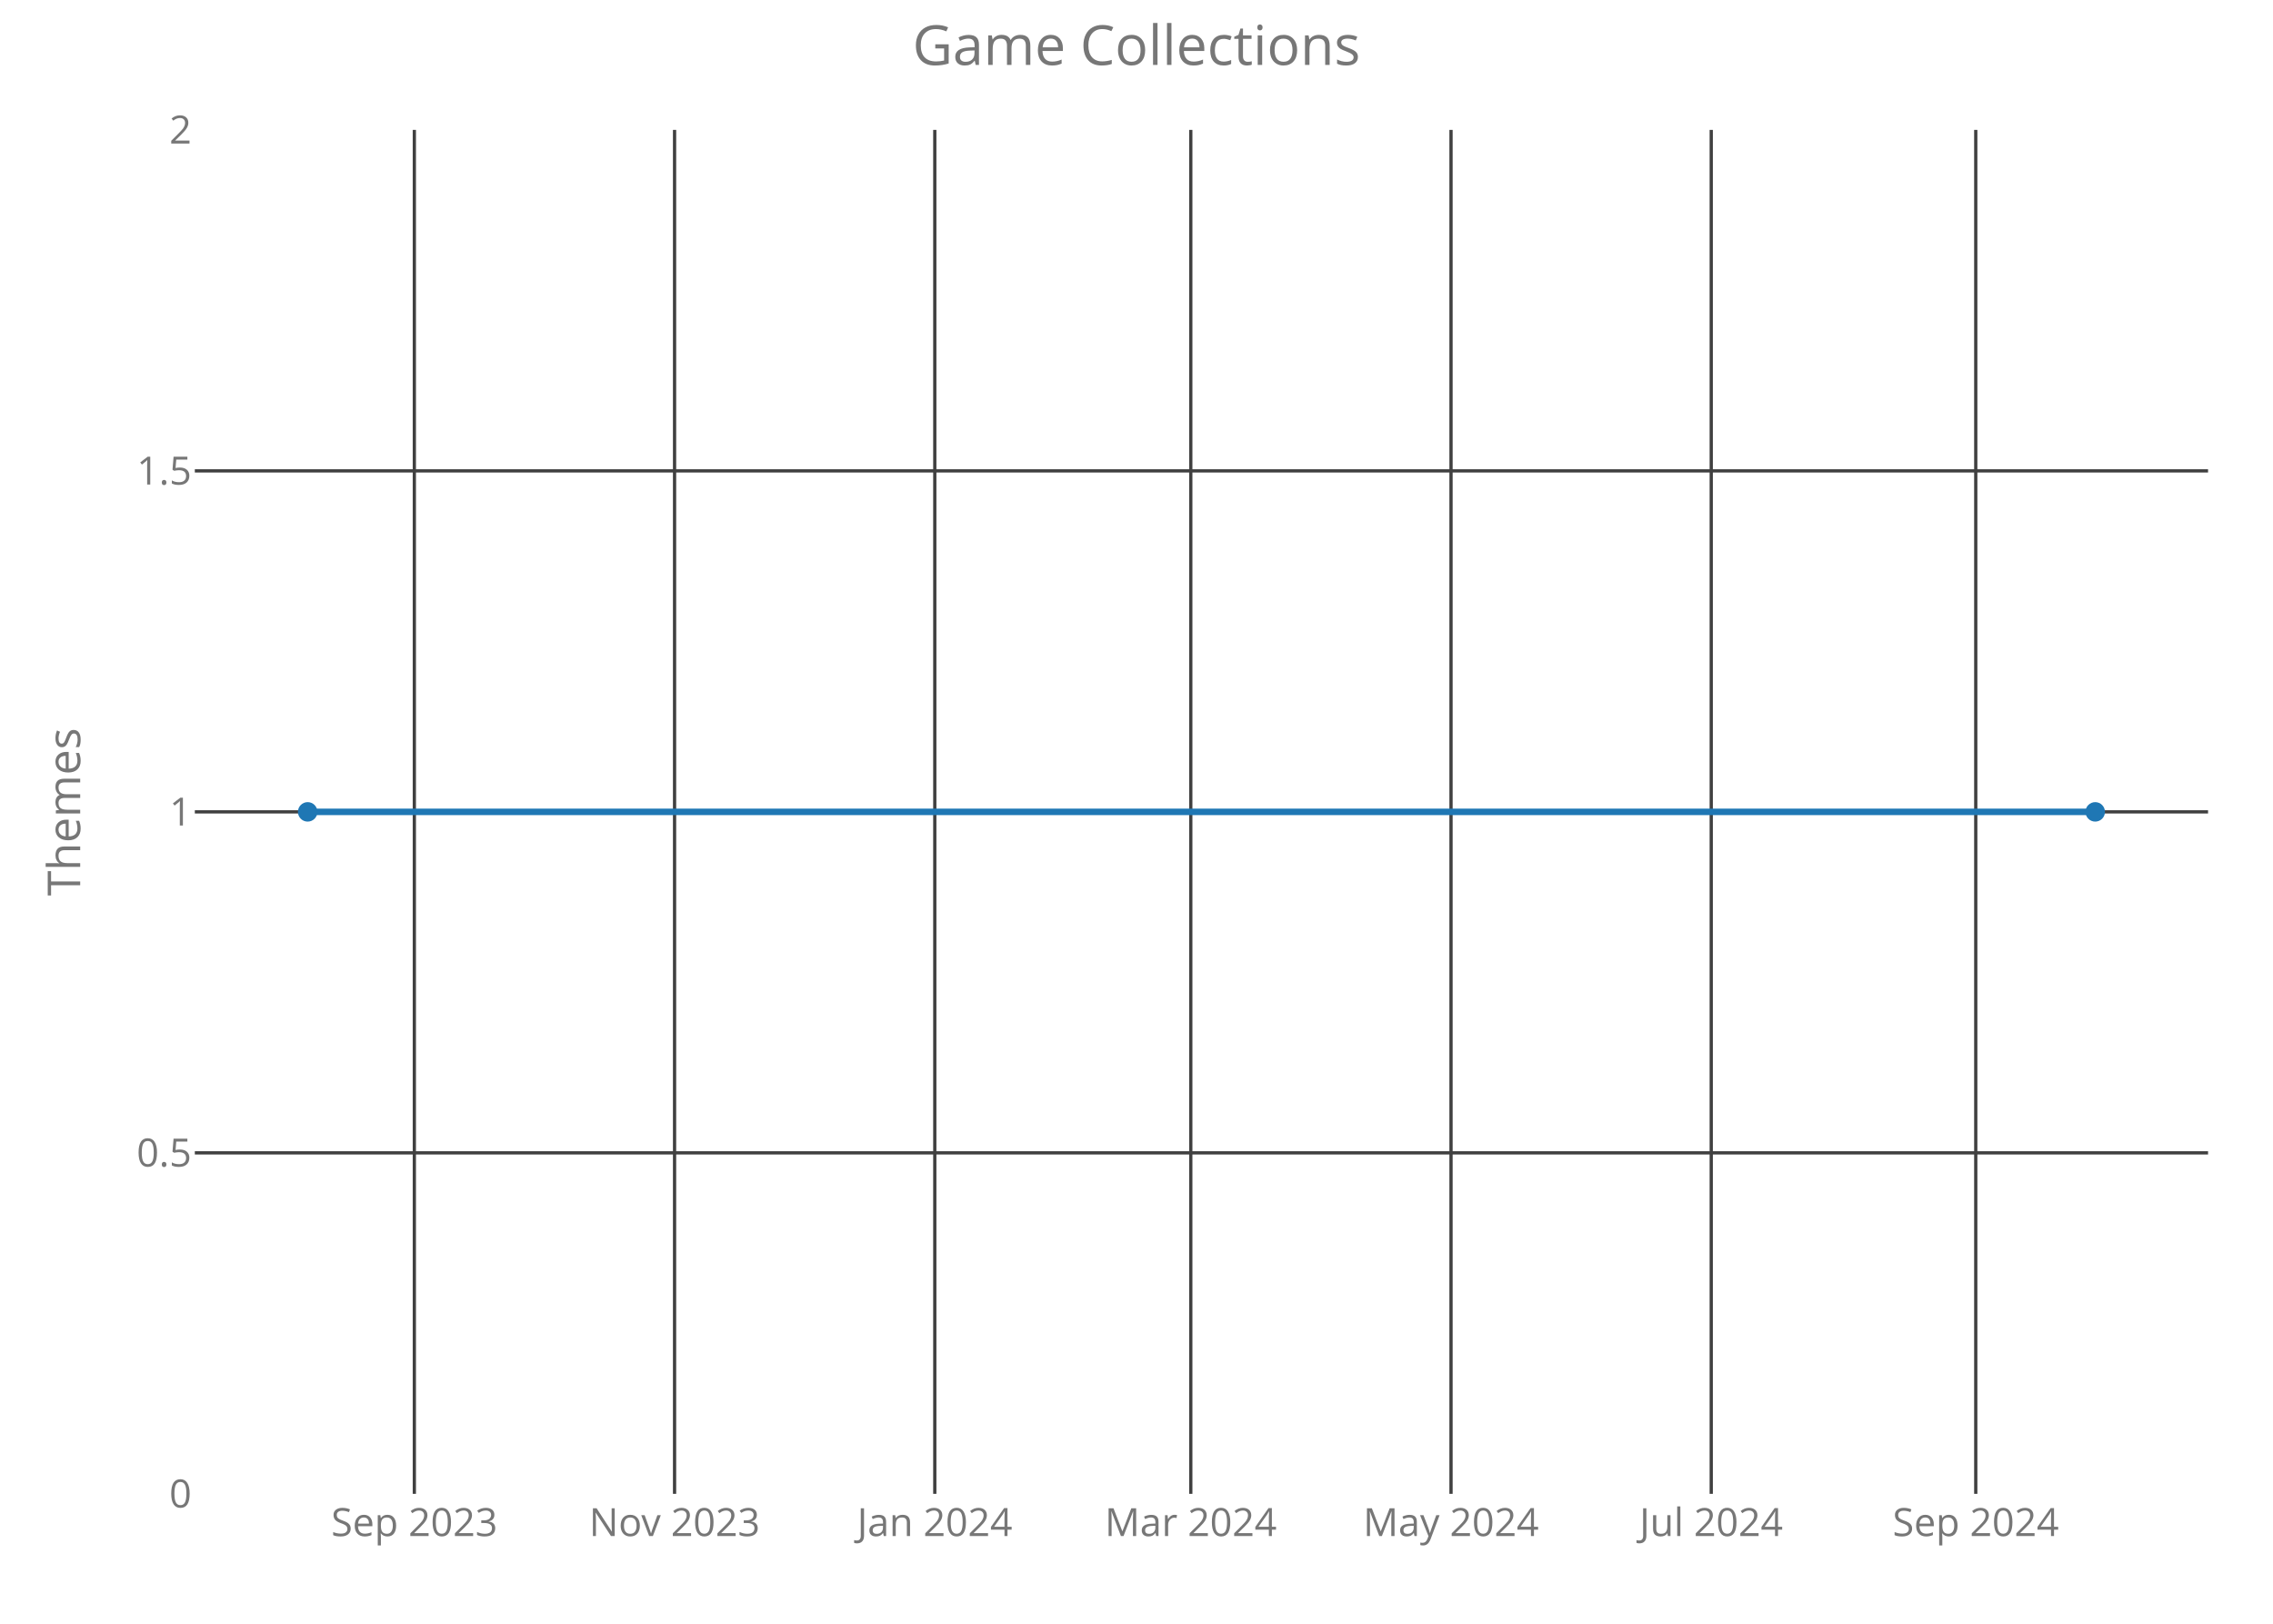
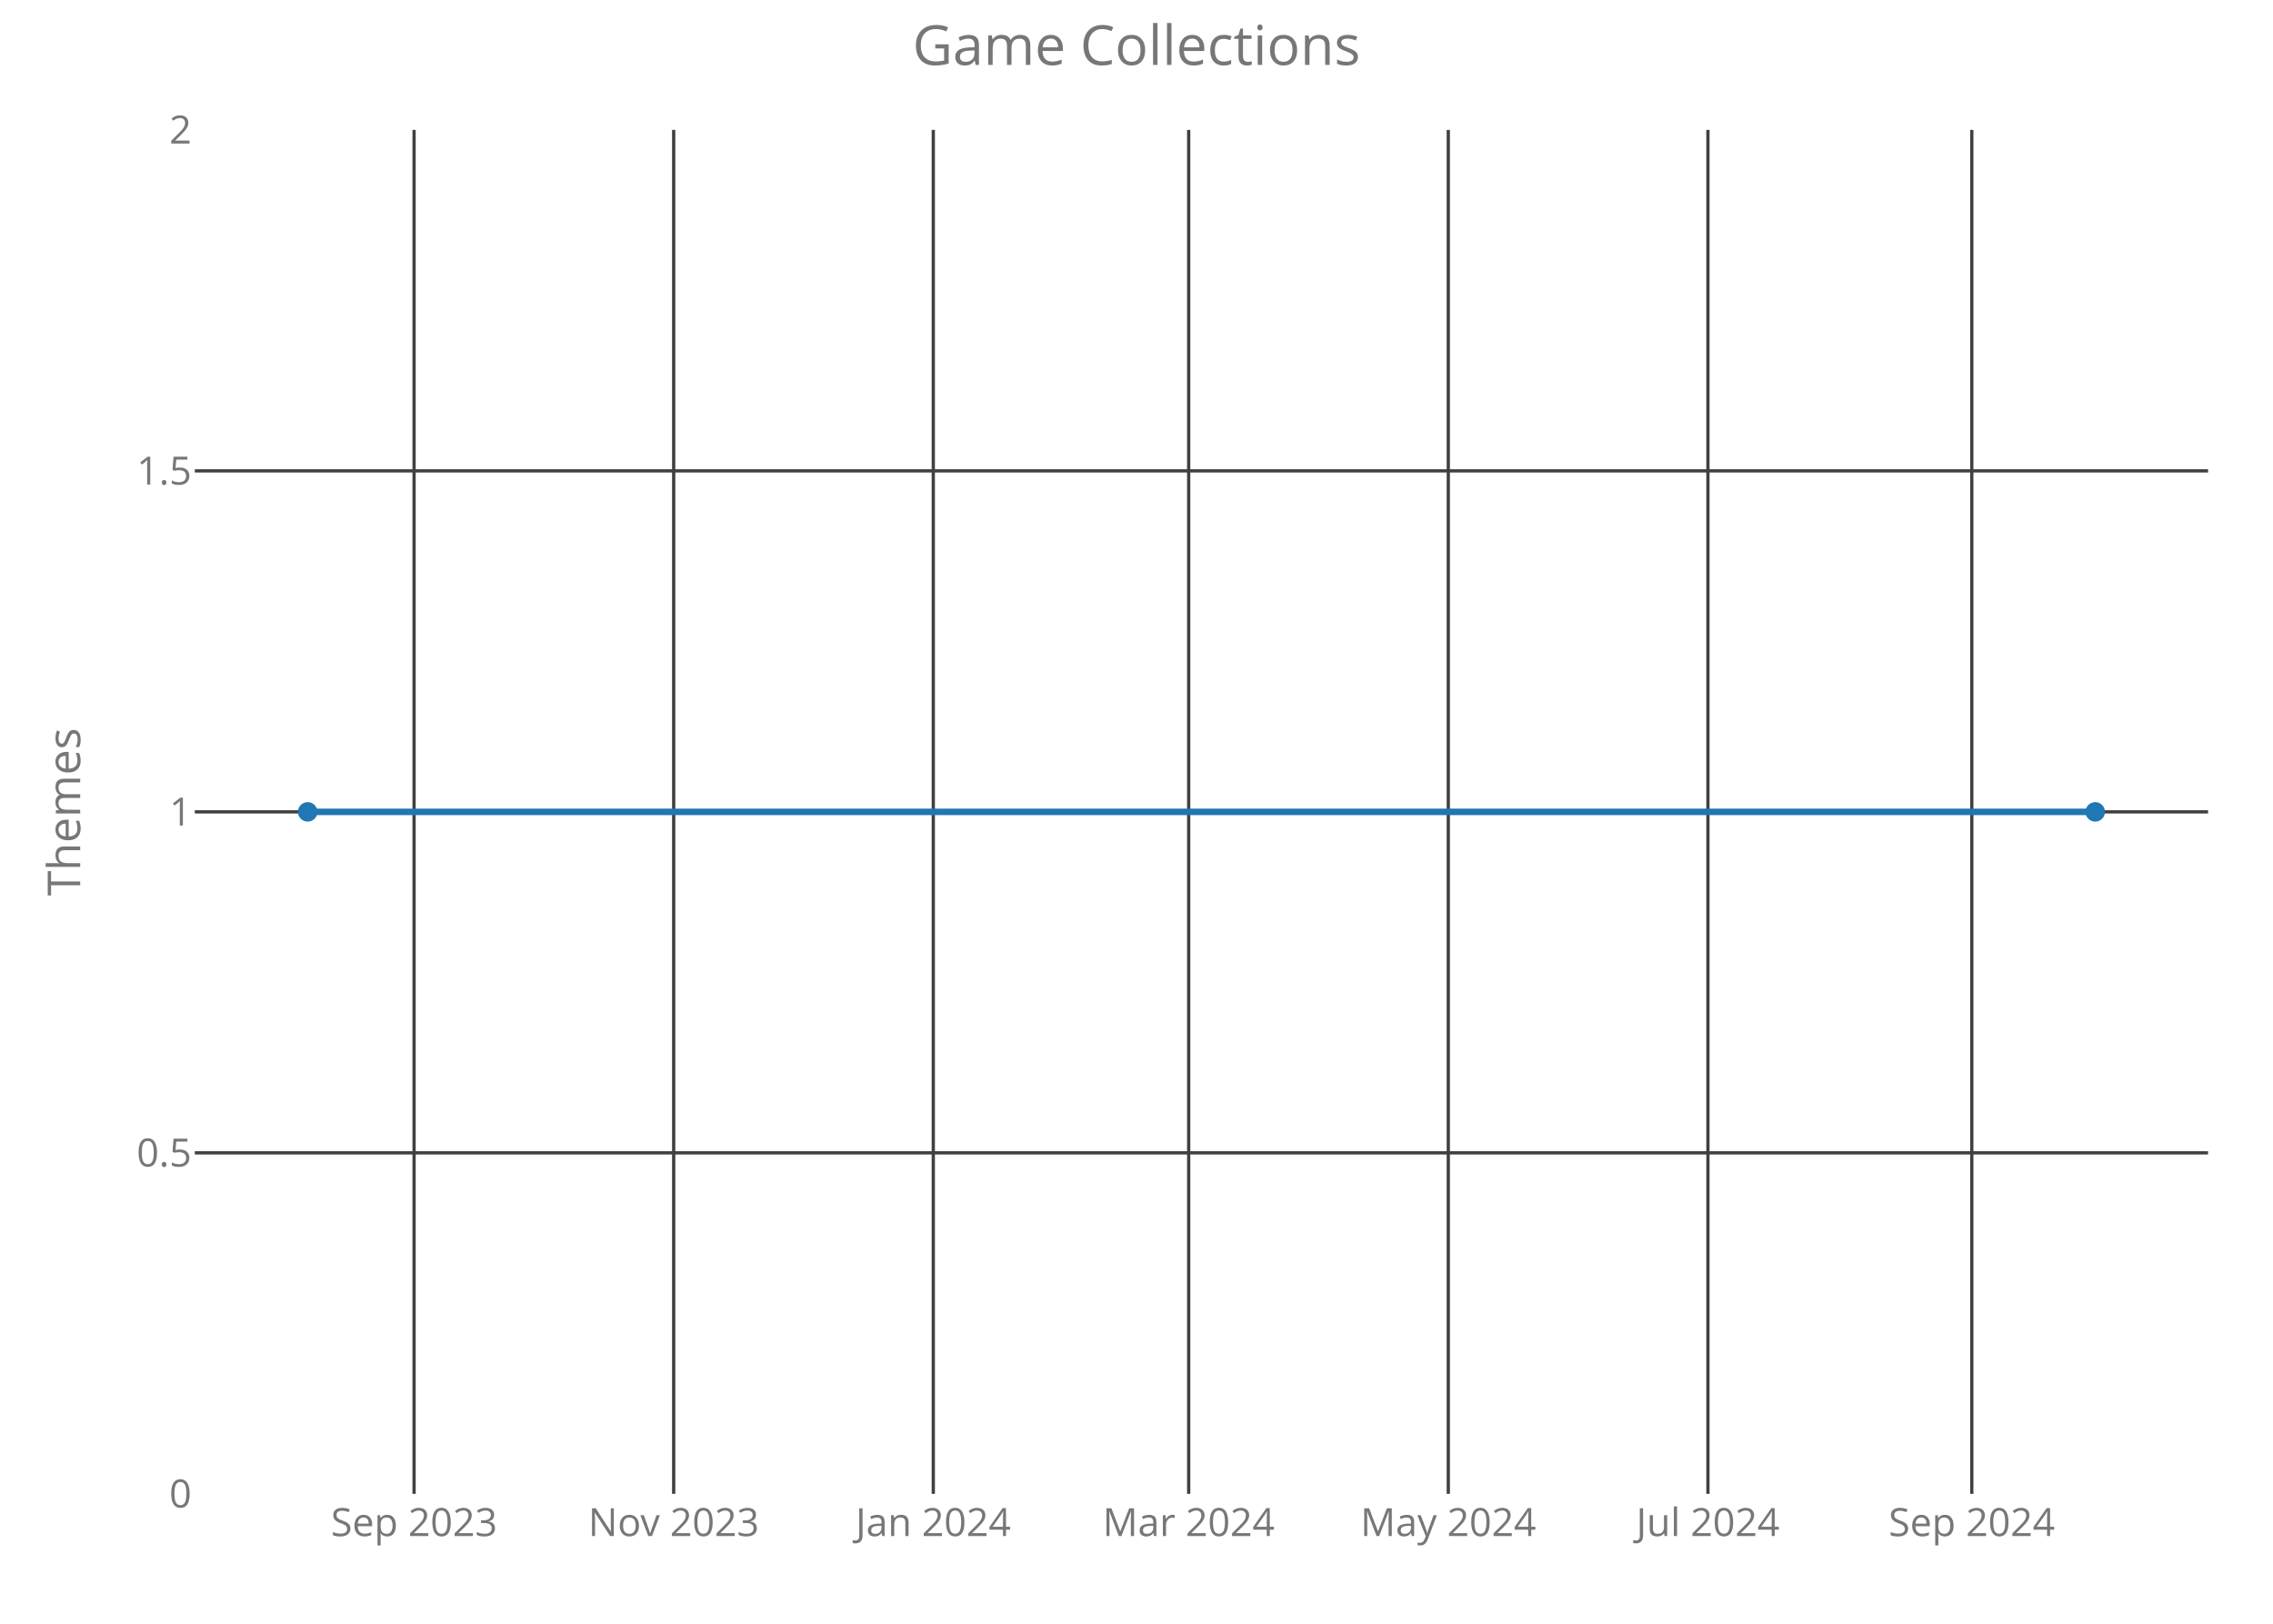
<svg xmlns="http://www.w3.org/2000/svg" class="main-svg" width="700" height="500" style="" viewBox="0 0 700 500">
  <rect x="0" y="0" width="700" height="500" style="fill: rgb(0, 0, 0); fill-opacity: 0;" />
-   <defs id="defs-bad401">
+   <defs id="defs-faa5c3">
    <g class="clips">
-       <clipPath id="clipbad401xyplot" class="plotclip">
+       <clipPath id="clipfaa5c3xyplot" class="plotclip">
        <rect width="620" height="420" />
      </clipPath>
-       <clipPath class="axesclip" id="clipbad401x">
+       <clipPath class="axesclip" id="clipfaa5c3x">
        <rect x="60" y="0" width="620" height="500" />
      </clipPath>
-       <clipPath class="axesclip" id="clipbad401y">
+       <clipPath class="axesclip" id="clipfaa5c3y">
        <rect x="0" y="40" width="700" height="420" />
      </clipPath>
-       <clipPath class="axesclip" id="clipbad401xy">
+       <clipPath class="axesclip" id="clipfaa5c3xy">
        <rect x="60" y="40" width="620" height="420" />
      </clipPath>
    </g>
    <g class="gradients" />
  </defs>
  <g class="bglayer">
    <rect class="bg" x="60" y="40" width="620" height="420" style="fill: rgb(0, 0, 0); fill-opacity: 0; stroke-width: 0;" />
  </g>
  <g class="layer-below">
    <g class="imagelayer" />
    <g class="shapelayer" />
  </g>
  <g class="cartesianlayer">
    <g class="subplot xy">
      <g class="layer-subplot">
        <g class="shapelayer" />
        <g class="imagelayer" />
      </g>
      <g class="gridlayer">
        <g class="x">
-           <path class="xgrid crisp" transform="translate(127.6,0)" d="M0,40v420" style="stroke: rgb(64, 64, 64); stroke-opacity: 1; stroke-width: 1px;" />
-           <path class="xgrid crisp" transform="translate(207.74,0)" d="M0,40v420" style="stroke: rgb(64, 64, 64); stroke-opacity: 1; stroke-width: 1px;" />
-           <path class="xgrid crisp" transform="translate(287.88,0)" d="M0,40v420" style="stroke: rgb(64, 64, 64); stroke-opacity: 1; stroke-width: 1px;" />
-           <path class="xgrid crisp" transform="translate(366.72,0)" d="M0,40v420" style="stroke: rgb(64, 64, 64); stroke-opacity: 1; stroke-width: 1px;" />
-           <path class="xgrid crisp" transform="translate(446.86,0)" d="M0,40v420" style="stroke: rgb(64, 64, 64); stroke-opacity: 1; stroke-width: 1px;" />
-           <path class="xgrid crisp" transform="translate(527,0)" d="M0,40v420" style="stroke: rgb(64, 64, 64); stroke-opacity: 1; stroke-width: 1px;" />
-           <path class="xgrid crisp" transform="translate(608.46,0)" d="M0,40v420" style="stroke: rgb(64, 64, 64); stroke-opacity: 1; stroke-width: 1px;" />
+           <path class="xgrid crisp" transform="translate(127.52,0)" d="M0,40v420" style="stroke: rgb(64, 64, 64); stroke-opacity: 1; stroke-width: 1px;" />
+           <path class="xgrid crisp" transform="translate(207.47,0)" d="M0,40v420" style="stroke: rgb(64, 64, 64); stroke-opacity: 1; stroke-width: 1px;" />
+           <path class="xgrid crisp" transform="translate(287.42,0)" d="M0,40v420" style="stroke: rgb(64, 64, 64); stroke-opacity: 1; stroke-width: 1px;" />
+           <path class="xgrid crisp" transform="translate(366.07,0)" d="M0,40v420" style="stroke: rgb(64, 64, 64); stroke-opacity: 1; stroke-width: 1px;" />
+           <path class="xgrid crisp" transform="translate(446.02,0)" d="M0,40v420" style="stroke: rgb(64, 64, 64); stroke-opacity: 1; stroke-width: 1px;" />
+           <path class="xgrid crisp" transform="translate(525.98,0)" d="M0,40v420" style="stroke: rgb(64, 64, 64); stroke-opacity: 1; stroke-width: 1px;" />
+           <path class="xgrid crisp" transform="translate(607.24,0)" d="M0,40v420" style="stroke: rgb(64, 64, 64); stroke-opacity: 1; stroke-width: 1px;" />
        </g>
        <g class="y">
          <path class="ygrid crisp" transform="translate(0,355)" d="M60,0h620" style="stroke: rgb(64, 64, 64); stroke-opacity: 1; stroke-width: 1px;" />
          <path class="ygrid crisp" transform="translate(0,250)" d="M60,0h620" style="stroke: rgb(64, 64, 64); stroke-opacity: 1; stroke-width: 1px;" />
          <path class="ygrid crisp" transform="translate(0,145)" d="M60,0h620" style="stroke: rgb(64, 64, 64); stroke-opacity: 1; stroke-width: 1px;" />
        </g>
      </g>
      <g class="zerolinelayer" />
      <path class="xlines-below crisp" d="M0,0" style="fill: none;" />
      <path class="ylines-below crisp" d="M0,0" style="fill: none;" />
      <g class="overlines-below" />
      <g class="xaxislayer-below">
        <g class="xtick">
-           <text text-anchor="middle" x="0" y="473" transform="translate(127.6,0)" style="font-family: 'Open Sans'; font-size: 12px; fill: rgb(119, 119, 119); fill-opacity: 1; white-space: pre;">Sep 2023</text>
+           <text text-anchor="middle" x="0" y="473" transform="translate(127.52,0)" style="font-family: 'Open Sans'; font-size: 12px; fill: rgb(119, 119, 119); fill-opacity: 1; white-space: pre;">Sep 2023</text>
        </g>
        <g class="xtick">
-           <text text-anchor="middle" x="0" y="473" transform="translate(207.74,0)" style="font-family: 'Open Sans'; font-size: 12px; fill: rgb(119, 119, 119); fill-opacity: 1; white-space: pre;">Nov 2023</text>
+           <text text-anchor="middle" x="0" y="473" transform="translate(207.47,0)" style="font-family: 'Open Sans'; font-size: 12px; fill: rgb(119, 119, 119); fill-opacity: 1; white-space: pre;">Nov 2023</text>
        </g>
        <g class="xtick">
-           <text text-anchor="middle" x="0" y="473" transform="translate(287.88,0)" style="font-family: 'Open Sans'; font-size: 12px; fill: rgb(119, 119, 119); fill-opacity: 1; white-space: pre;">Jan 2024</text>
+           <text text-anchor="middle" x="0" y="473" transform="translate(287.42,0)" style="font-family: 'Open Sans'; font-size: 12px; fill: rgb(119, 119, 119); fill-opacity: 1; white-space: pre;">Jan 2024</text>
        </g>
        <g class="xtick">
-           <text text-anchor="middle" x="0" y="473" transform="translate(366.72,0)" style="font-family: 'Open Sans'; font-size: 12px; fill: rgb(119, 119, 119); fill-opacity: 1; white-space: pre;">Mar 2024</text>
+           <text text-anchor="middle" x="0" y="473" transform="translate(366.07,0)" style="font-family: 'Open Sans'; font-size: 12px; fill: rgb(119, 119, 119); fill-opacity: 1; white-space: pre;">Mar 2024</text>
        </g>
        <g class="xtick">
-           <text text-anchor="middle" x="0" y="473" transform="translate(446.86,0)" style="font-family: 'Open Sans'; font-size: 12px; fill: rgb(119, 119, 119); fill-opacity: 1; white-space: pre;">May 2024</text>
+           <text text-anchor="middle" x="0" y="473" transform="translate(446.02,0)" style="font-family: 'Open Sans'; font-size: 12px; fill: rgb(119, 119, 119); fill-opacity: 1; white-space: pre;">May 2024</text>
        </g>
        <g class="xtick">
-           <text text-anchor="middle" x="0" y="473" transform="translate(527,0)" style="font-family: 'Open Sans'; font-size: 12px; fill: rgb(119, 119, 119); fill-opacity: 1; white-space: pre;">Jul 2024</text>
+           <text text-anchor="middle" x="0" y="473" transform="translate(525.98,0)" style="font-family: 'Open Sans'; font-size: 12px; fill: rgb(119, 119, 119); fill-opacity: 1; white-space: pre;">Jul 2024</text>
        </g>
        <g class="xtick">
-           <text text-anchor="middle" x="0" y="473" transform="translate(608.46,0)" style="font-family: 'Open Sans'; font-size: 12px; fill: rgb(119, 119, 119); fill-opacity: 1; white-space: pre;">Sep 2024</text>
+           <text text-anchor="middle" x="0" y="473" transform="translate(607.24,0)" style="font-family: 'Open Sans'; font-size: 12px; fill: rgb(119, 119, 119); fill-opacity: 1; white-space: pre;">Sep 2024</text>
        </g>
      </g>
      <g class="yaxislayer-below">
        <g class="ytick">
          <text text-anchor="end" x="59" y="4.2" transform="translate(0,460)" style="font-family: 'Open Sans'; font-size: 12px; fill: rgb(119, 119, 119); fill-opacity: 1; white-space: pre;">0</text>
        </g>
        <g class="ytick">
          <text text-anchor="end" x="59" y="4.2" transform="translate(0,355)" style="font-family: 'Open Sans'; font-size: 12px; fill: rgb(119, 119, 119); fill-opacity: 1; white-space: pre;">0.5</text>
        </g>
        <g class="ytick">
          <text text-anchor="end" x="59" y="4.2" transform="translate(0,250)" style="font-family: 'Open Sans'; font-size: 12px; fill: rgb(119, 119, 119); fill-opacity: 1; white-space: pre;">1</text>
        </g>
        <g class="ytick">
          <text text-anchor="end" x="59" y="4.2" transform="translate(0,145)" style="font-family: 'Open Sans'; font-size: 12px; fill: rgb(119, 119, 119); fill-opacity: 1; white-space: pre;">1.5</text>
        </g>
        <g class="ytick">
          <text text-anchor="end" x="59" y="4.2" transform="translate(0,40)" style="font-family: 'Open Sans'; font-size: 12px; fill: rgb(119, 119, 119); fill-opacity: 1; white-space: pre;">2</text>
        </g>
      </g>
      <g class="overaxes-below" />
-       <g class="plot" transform="translate(60,40)" clip-path="url('#clipbad401xyplot')">
+       <g class="plot" transform="translate(60,40)" clip-path="url('#clipfaa5c3xyplot')">
        <g class="scatterlayer mlayer">
-           <g class="trace scatter trace75d865" style="stroke-miterlimit: 2; opacity: 1;">
+           <g class="trace scatter trace24c5da" style="stroke-miterlimit: 2; opacity: 1;">
            <g class="fills" />
            <g class="errorbars" />
            <g class="lines">
              <path class="js-line" d="M34.75,210L585.25,210" style="vector-effect: non-scaling-stroke; fill: none; stroke: rgb(31, 119, 180); stroke-opacity: 1; stroke-width: 2px; opacity: 1;" />
            </g>
            <g class="points">
              <path class="point" transform="translate(34.75,210)" d="M3,0A3,3 0 1,1 0,-3A3,3 0 0,1 3,0Z" style="opacity: 1; stroke-width: 0px; fill: rgb(31, 119, 180); fill-opacity: 1;" />
              <path class="point" transform="translate(585.25,210)" d="M3,0A3,3 0 1,1 0,-3A3,3 0 0,1 3,0Z" style="opacity: 1; stroke-width: 0px; fill: rgb(31, 119, 180); fill-opacity: 1;" />
            </g>
            <g class="text" />
          </g>
        </g>
      </g>
      <g class="overplot" />
      <path class="xlines-above" />
      <path class="ylines-above" />
      <g class="overlines-above" />
      <g class="xaxislayer-above" />
      <g class="yaxislayer-above" />
      <g class="overaxes-above" />
    </g>
  </g>
  <g class="polarlayer" />
  <g class="ternarylayer" />
  <g class="geolayer" />
  <g class="funnelarealayer" />
  <g class="pielayer" />
  <g class="treemaplayer" />
  <g class="sunburstlayer" />
  <g class="glimages" />
-   <defs id="topdefs-bad401">
+   <defs id="topdefs-faa5c3">
    <g class="clips" />
  </defs>
  <g class="layer-above">
    <g class="imagelayer" />
    <g class="shapelayer" />
  </g>
  <g class="infolayer">
    <g class="g-gtitle">
      <text class="gtitle" x="350" y="20" text-anchor="middle" dy="0em" style="font-family: 'Open Sans'; font-size: 17px; fill: rgb(119, 119, 119); opacity: 1; font-weight: normal; white-space: pre;">Game Collections</text>
    </g>
    <g class="g-xtitle" />
    <g class="g-ytitle">
      <text class="ytitle" transform="rotate(-90,24.7,250)" x="24.7" y="250" text-anchor="middle" style="font-family: 'Open Sans'; font-size: 14px; fill: rgb(119, 119, 119); opacity: 1; font-weight: normal; white-space: pre;">Themes</text>
    </g>
  </g>
</svg>
